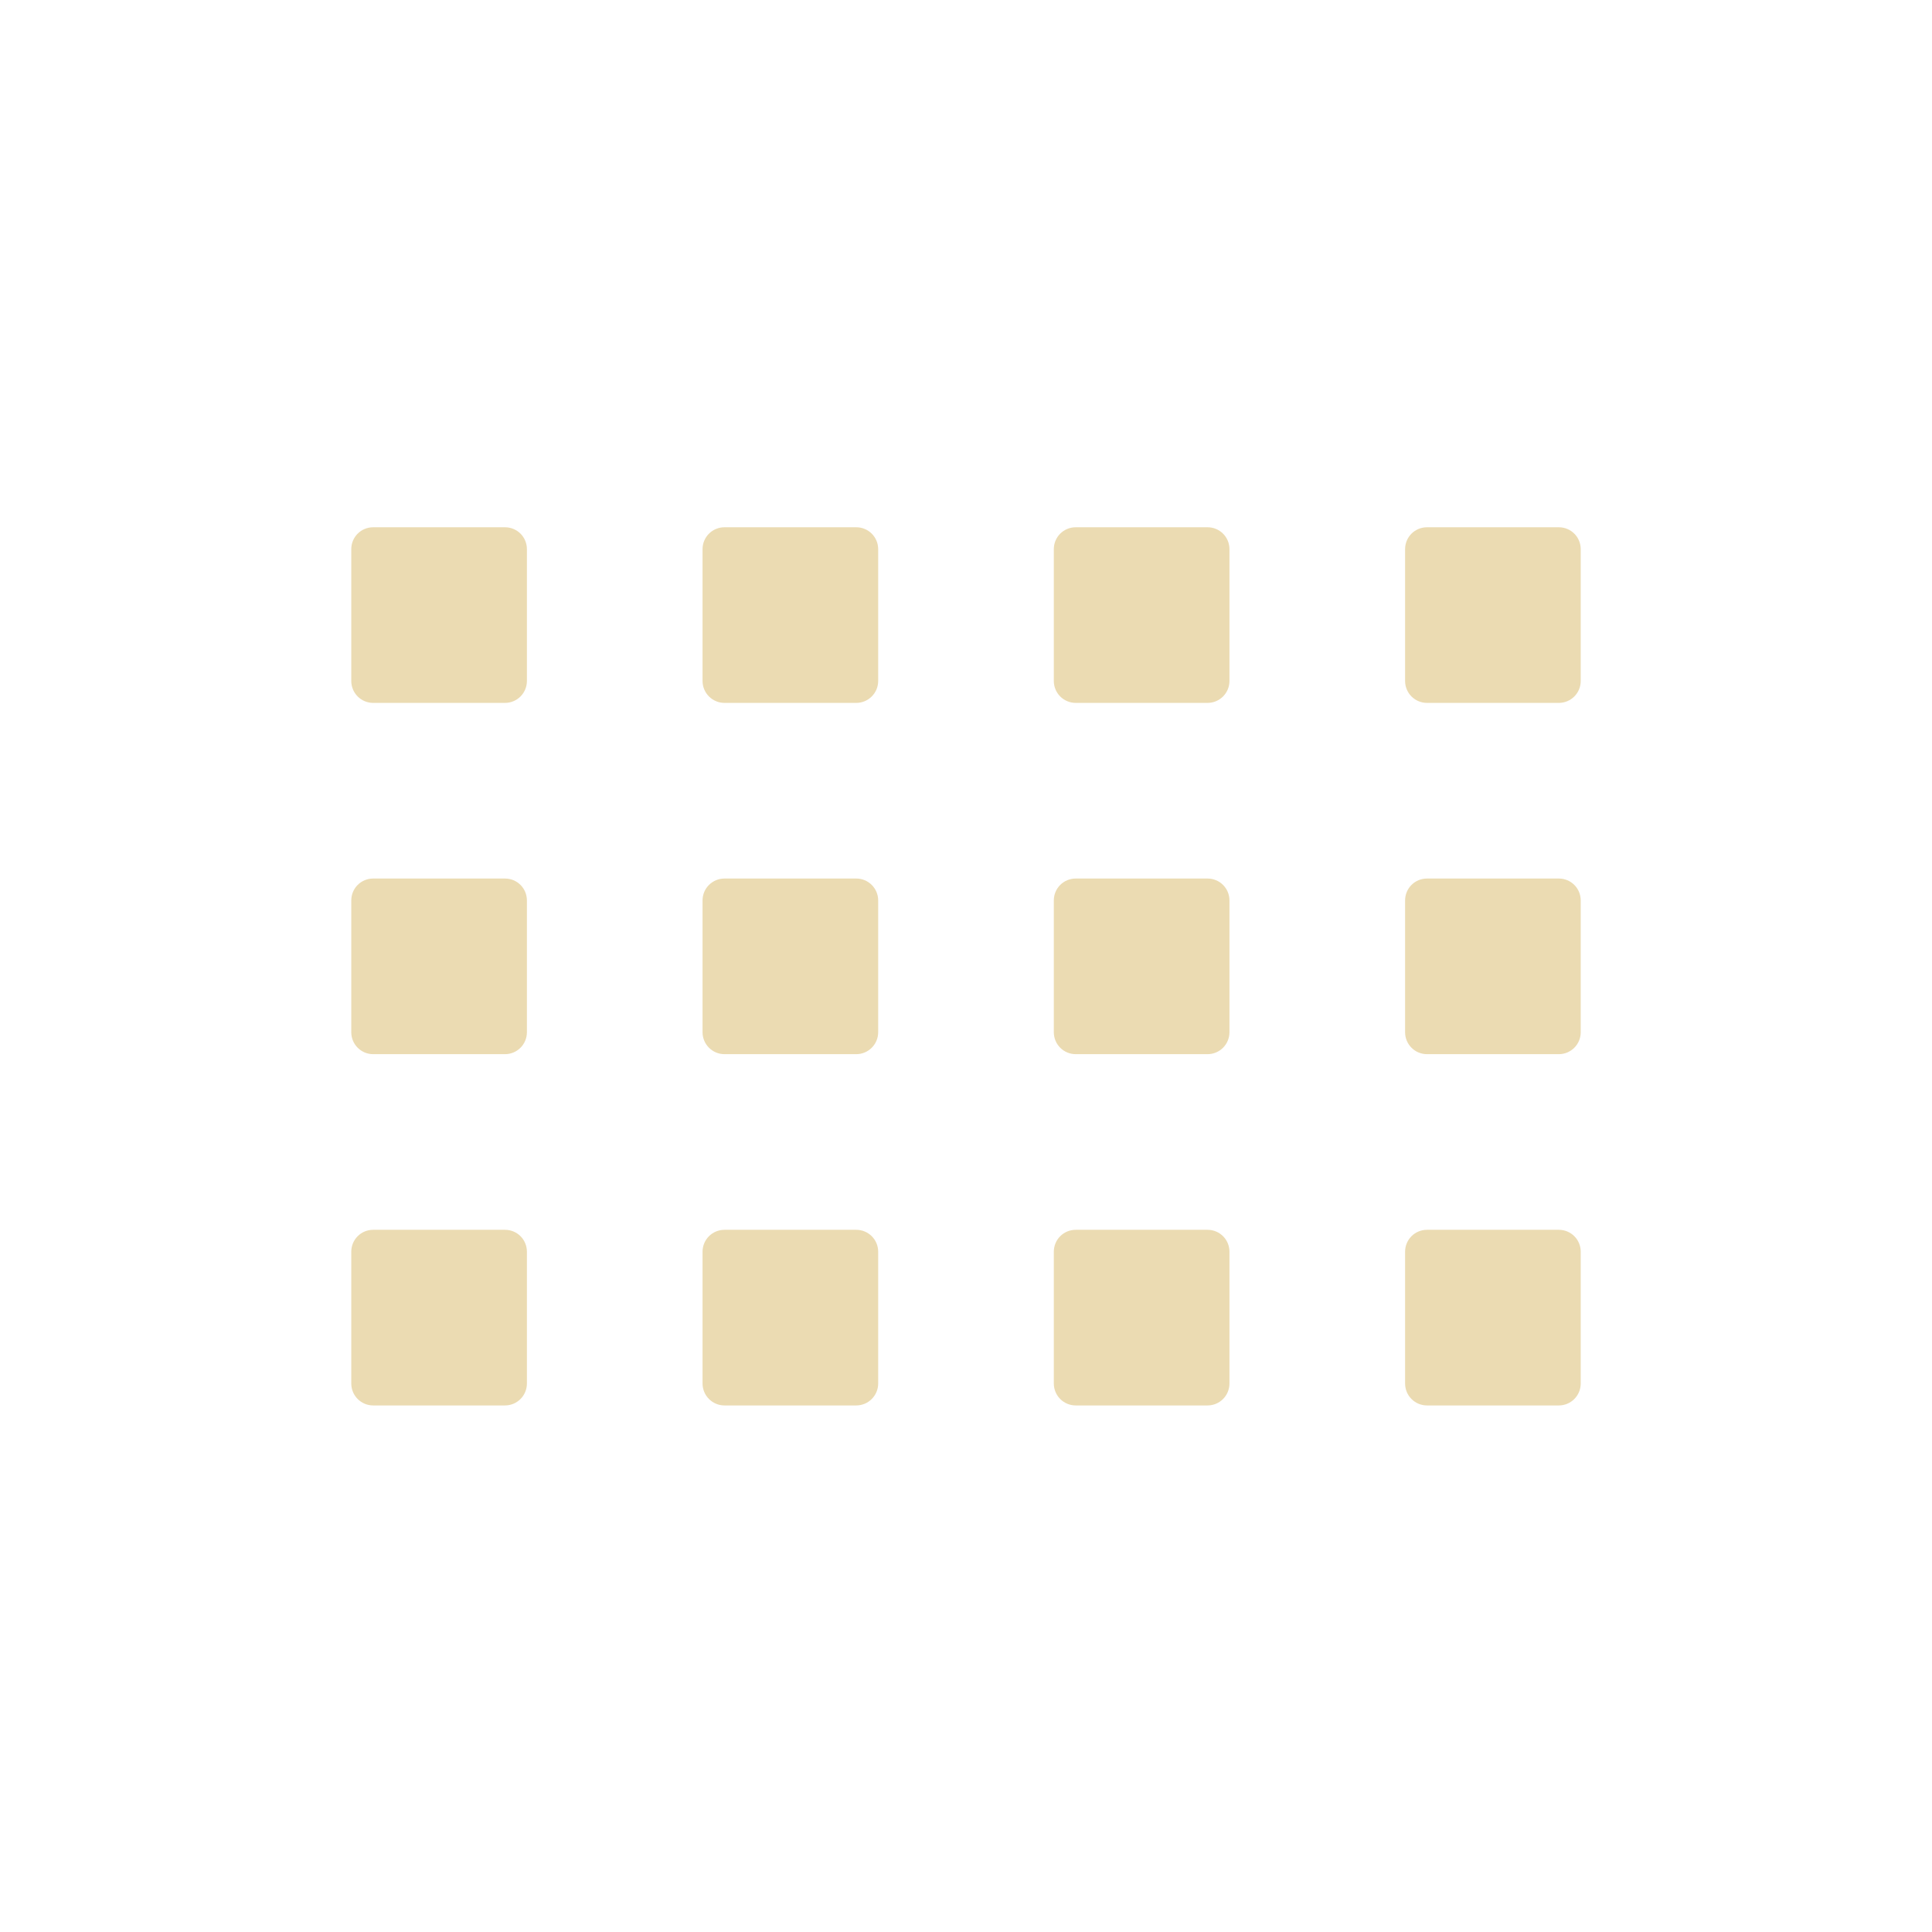
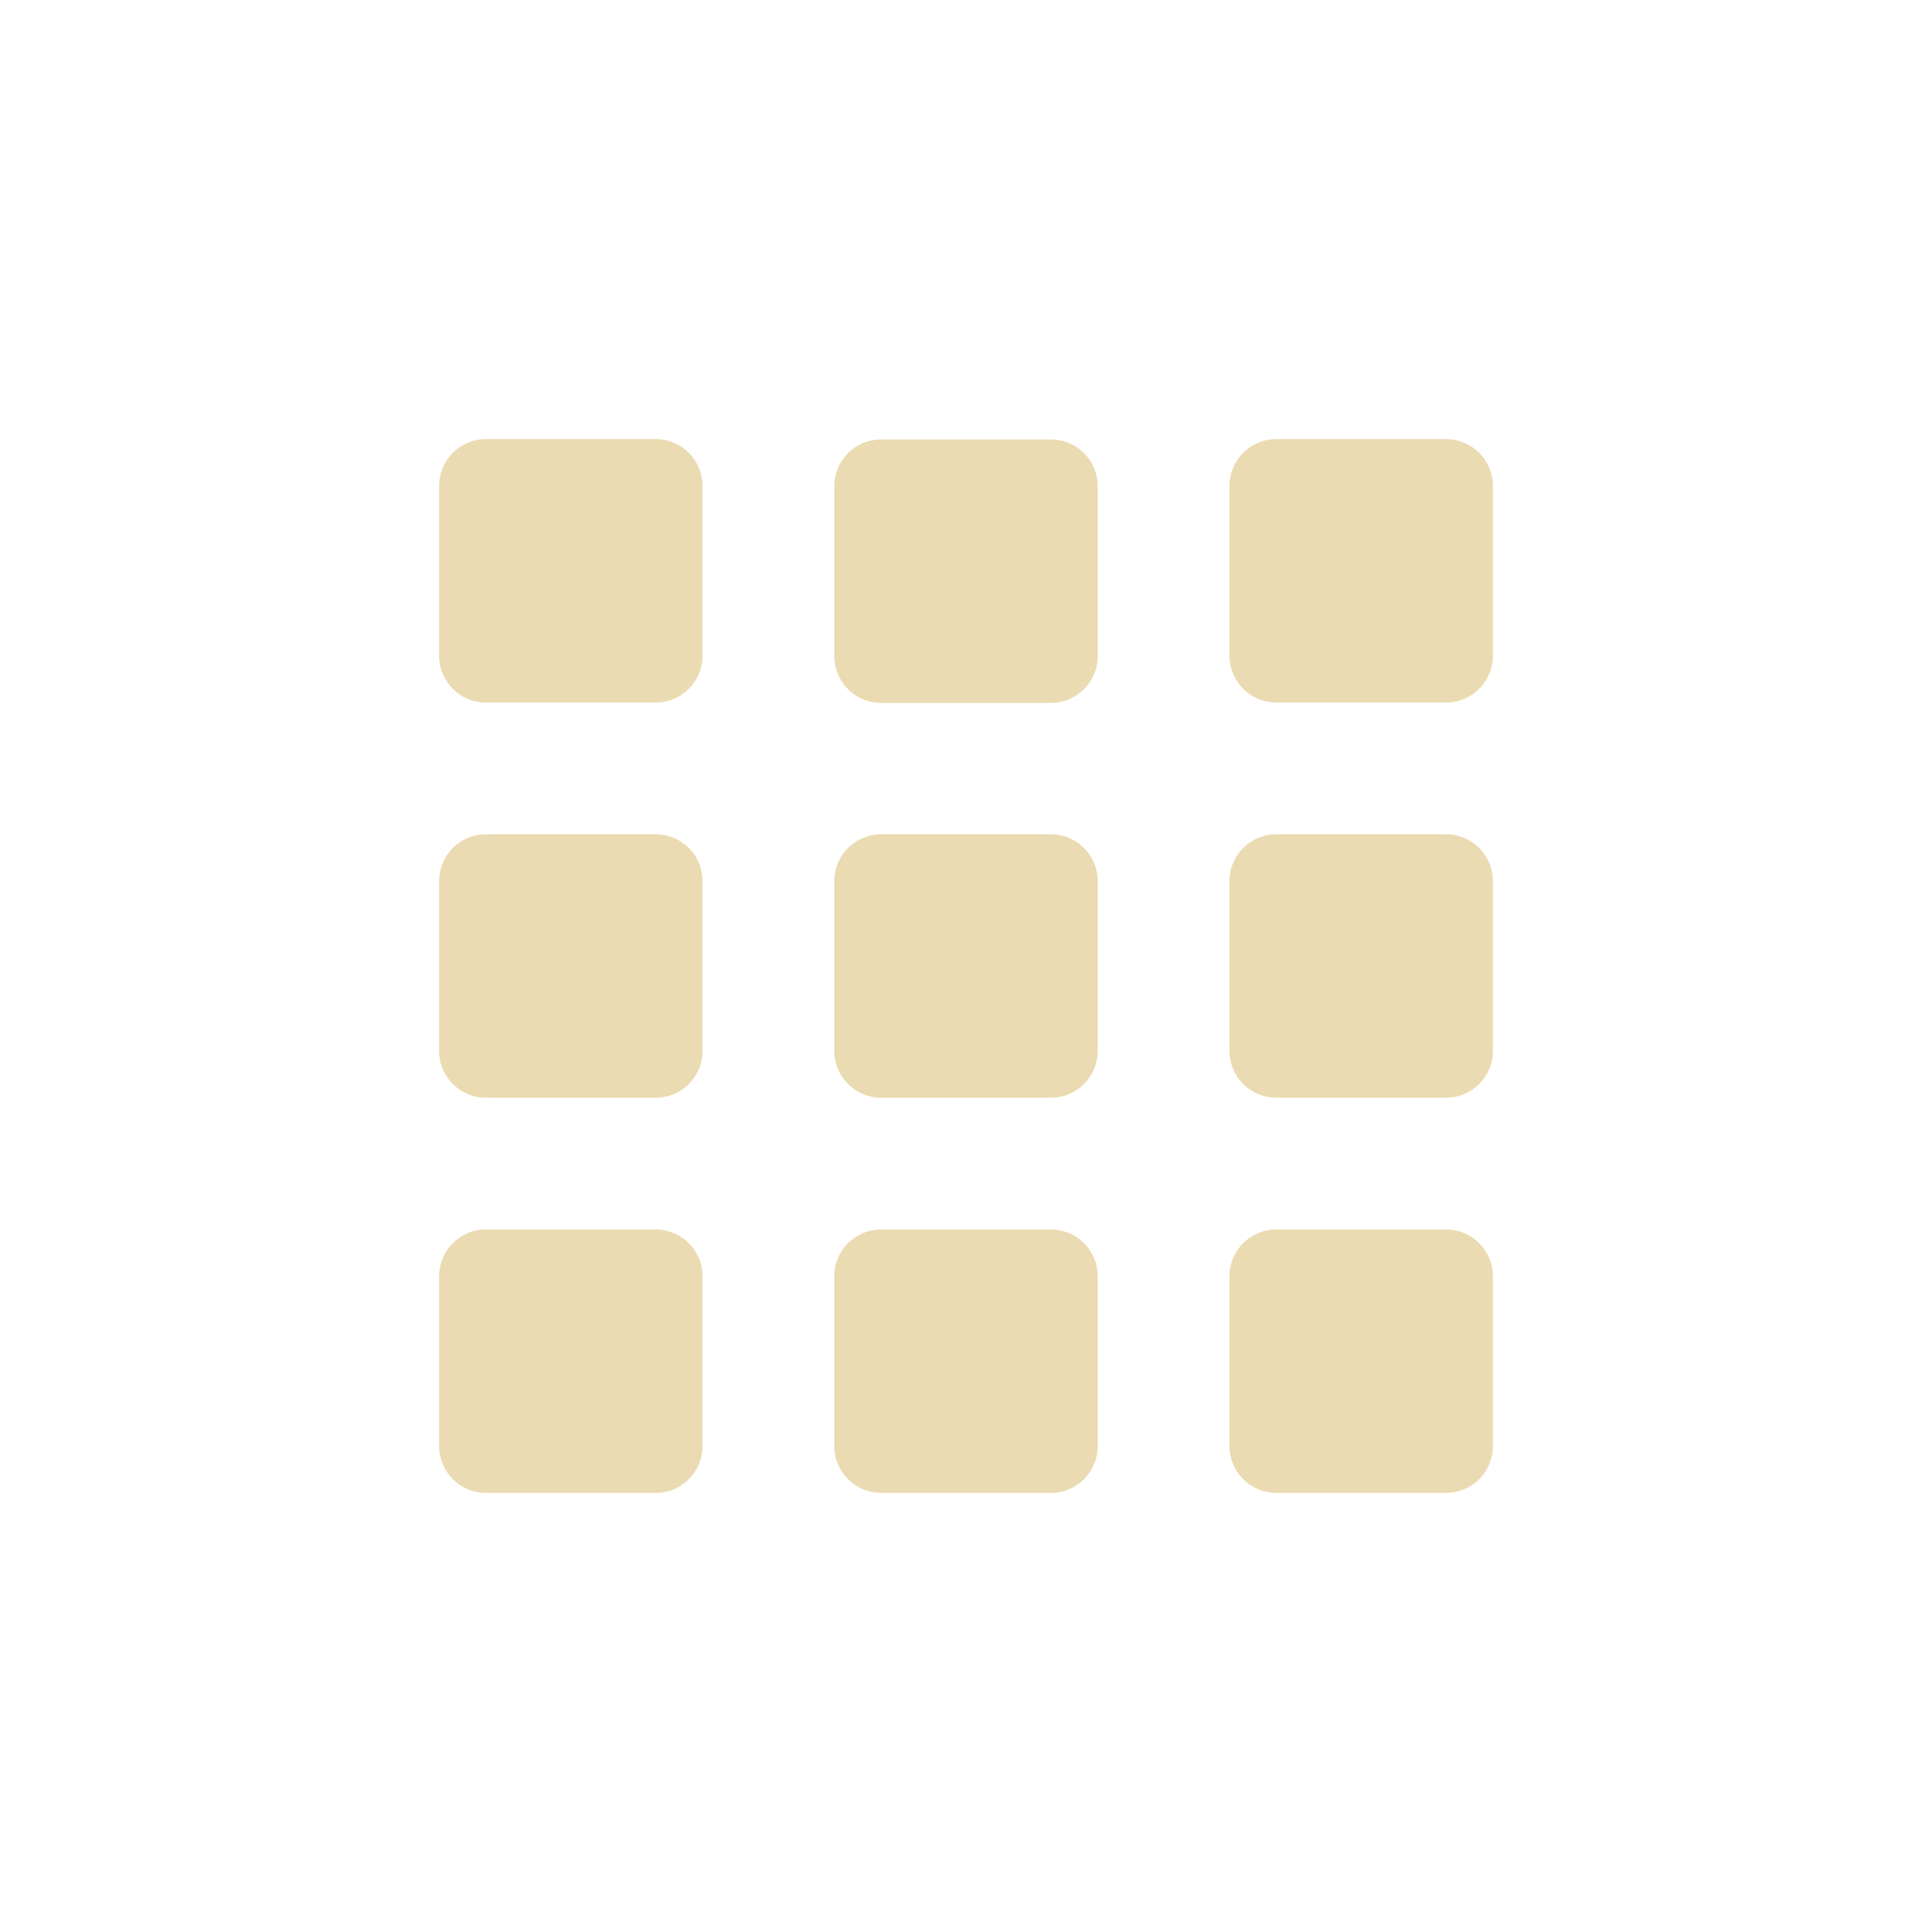
- <svg xmlns="http://www.w3.org/2000/svg" width="22" height="22" viewBox="0 0 22 22">
+ <svg xmlns="http://www.w3.org/2000/svg" width="22" height="22" version="1.1" viewBox="0 0 22 22">
  <defs>
-     <style id="current-color-scheme" type="text/css">
-    .ColorScheme-Text { color:#ebdbb2; } .ColorScheme-Highlight { color:#458588; }
-   </style>
+     <style type="text/css">.ColorScheme-Text { color:#ebdbb2; } .ColorScheme-Highlight { color:#458588; }</style>
  </defs>
-   <path style="fill:currentColor" class="ColorScheme-Text" d="M 1.25 3.004 C 1.111 3.004 1 3.115 1 3.254 L 1 4.754 C 1 4.892 1.111 5.004 1.25 5.004 L 2.75 5.004 C 2.889 5.004 3 4.892 3 4.754 L 3 3.254 C 3 3.115 2.889 3.004 2.75 3.004 L 1.25 3.004 z M 5.25 3.004 C 5.112 3.004 5 3.115 5 3.254 L 5 4.754 C 5 4.892 5.112 5.004 5.25 5.004 L 6.75 5.004 C 6.888 5.004 7 4.892 7 4.754 L 7 3.254 C 7 3.115 6.888 3.004 6.75 3.004 L 5.25 3.004 z M 9.25 3.004 C 9.111 3.004 9 3.115 9 3.254 L 9 4.754 C 9 4.892 9.111 5.004 9.25 5.004 L 10.75 5.004 C 10.889 5.004 11 4.892 11 4.754 L 11 3.254 C 11 3.115 10.889 3.004 10.75 3.004 L 9.25 3.004 z M 13.25 3.004 C 13.111 3.004 13 3.115 13 3.254 L 13 4.754 C 13 4.892 13.111 5.004 13.25 5.004 L 14.75 5.004 C 14.889 5.004 15 4.892 15 4.754 L 15 3.254 C 15 3.115 14.889 3.004 14.75 3.004 L 13.25 3.004 z M 1.25 7.004 C 1.111 7.004 1 7.115 1 7.254 L 1 8.754 C 1 8.892 1.111 9.004 1.25 9.004 L 2.75 9.004 C 2.889 9.004 3 8.892 3 8.754 L 3 7.254 C 3 7.115 2.889 7.004 2.75 7.004 L 1.25 7.004 z M 5.25 7.004 C 5.112 7.004 5 7.115 5 7.254 L 5 8.754 C 5 8.892 5.112 9.004 5.25 9.004 L 6.75 9.004 C 6.888 9.004 7 8.892 7 8.754 L 7 7.254 C 7 7.115 6.888 7.004 6.75 7.004 L 5.25 7.004 z M 9.25 7.004 C 9.111 7.004 9 7.115 9 7.254 L 9 8.754 C 9 8.892 9.111 9.004 9.25 9.004 L 10.75 9.004 C 10.889 9.004 11 8.892 11 8.754 L 11 7.254 C 11 7.115 10.889 7.004 10.75 7.004 L 9.25 7.004 z M 13.25 7.004 C 13.111 7.004 13 7.115 13 7.254 L 13 8.754 C 13 8.892 13.111 9.004 13.25 9.004 L 14.75 9.004 C 14.889 9.004 15 8.892 15 8.754 L 15 7.254 C 15 7.115 14.889 7.004 14.75 7.004 L 13.25 7.004 z M 1.25 11.004 C 1.111 11.004 1 11.115 1 11.254 L 1 12.754 C 1 12.892 1.111 13.004 1.25 13.004 L 2.75 13.004 C 2.889 13.004 3 12.892 3 12.754 L 3 11.254 C 3 11.115 2.889 11.004 2.75 11.004 L 1.25 11.004 z M 5.25 11.004 C 5.112 11.004 5 11.115 5 11.254 L 5 12.754 C 5 12.892 5.112 13.004 5.25 13.004 L 6.75 13.004 C 6.888 13.004 7 12.892 7 12.754 L 7 11.254 C 7 11.115 6.888 11.004 6.75 11.004 L 5.25 11.004 z M 9.25 11.004 C 9.111 11.004 9 11.115 9 11.254 L 9 12.754 C 9 12.892 9.111 13.004 9.25 13.004 L 10.75 13.004 C 10.889 13.004 11 12.892 11 12.754 L 11 11.254 C 11 11.115 10.889 11.004 10.75 11.004 L 9.25 11.004 z M 13.25 11.004 C 13.111 11.004 13 11.115 13 11.254 L 13 12.754 C 13 12.892 13.111 13.004 13.25 13.004 L 14.75 13.004 C 14.889 13.004 15 12.892 15 12.754 L 15 11.254 C 15 11.115 14.889 11.004 14.75 11.004 L 13.25 11.004 z" transform="translate(3 3)" />
+   <path class="ColorScheme-Text" d="m5.535 5c-0.297 0-0.535 0.238-0.535 0.535v1.93c0 0.297 0.238 0.535 0.535 0.535h1.93c0.297 0 0.535-0.238 0.535-0.535v-1.93c0-0.297-0.238-0.535-0.535-0.535zm9 0c-0.297 0-0.535 0.238-0.535 0.535v1.93c0 0.297 0.238 0.535 0.535 0.535h1.93c0.297 0 0.535-0.238 0.535-0.535v-1.93c0-0.297-0.238-0.535-0.535-0.535zm-4.5 0.004c-0.297 0-0.535 0.238-0.535 0.535v1.93c0 0.297 0.238 0.535 0.535 0.535h1.93c0.297 0 0.535-0.238 0.535-0.535v-1.93c0-0.297-0.238-0.535-0.535-0.535zm-4.5 4.496c-0.297 0-0.535 0.238-0.535 0.535v1.93c0 0.297 0.238 0.535 0.535 0.535h1.93c0.297 0 0.535-0.238 0.535-0.535v-1.93c0-0.297-0.238-0.535-0.535-0.535zm4.5 0c-0.297 0-0.535 0.238-0.535 0.535v1.93c0 0.297 0.238 0.535 0.535 0.535h1.93c0.297 0 0.535-0.238 0.535-0.535v-1.93c0-0.297-0.238-0.535-0.535-0.535zm4.5 0c-0.297 0-0.535 0.238-0.535 0.535v1.93c0 0.297 0.238 0.535 0.535 0.535h1.93c0.297 0 0.535-0.238 0.535-0.535v-1.93c0-0.297-0.238-0.535-0.535-0.535zm-9 4.5c-0.297 0-0.535 0.238-0.535 0.535v1.93c0 0.297 0.238 0.535 0.535 0.535h1.93c0.297 0 0.535-0.238 0.535-0.535v-1.93c0-0.297-0.238-0.535-0.535-0.535zm4.5 0c-0.297 0-0.535 0.238-0.535 0.535v1.93c0 0.297 0.238 0.535 0.535 0.535h1.93c0.297 0 0.535-0.238 0.535-0.535v-1.93c0-0.297-0.238-0.535-0.535-0.535zm4.5 0c-0.297 0-0.535 0.238-0.535 0.535v1.93c0 0.297 0.238 0.535 0.535 0.535h1.93c0.297 0 0.535-0.238 0.535-0.535v-1.93c0-0.297-0.238-0.535-0.535-0.535z" fill="currentColor" />
</svg>
